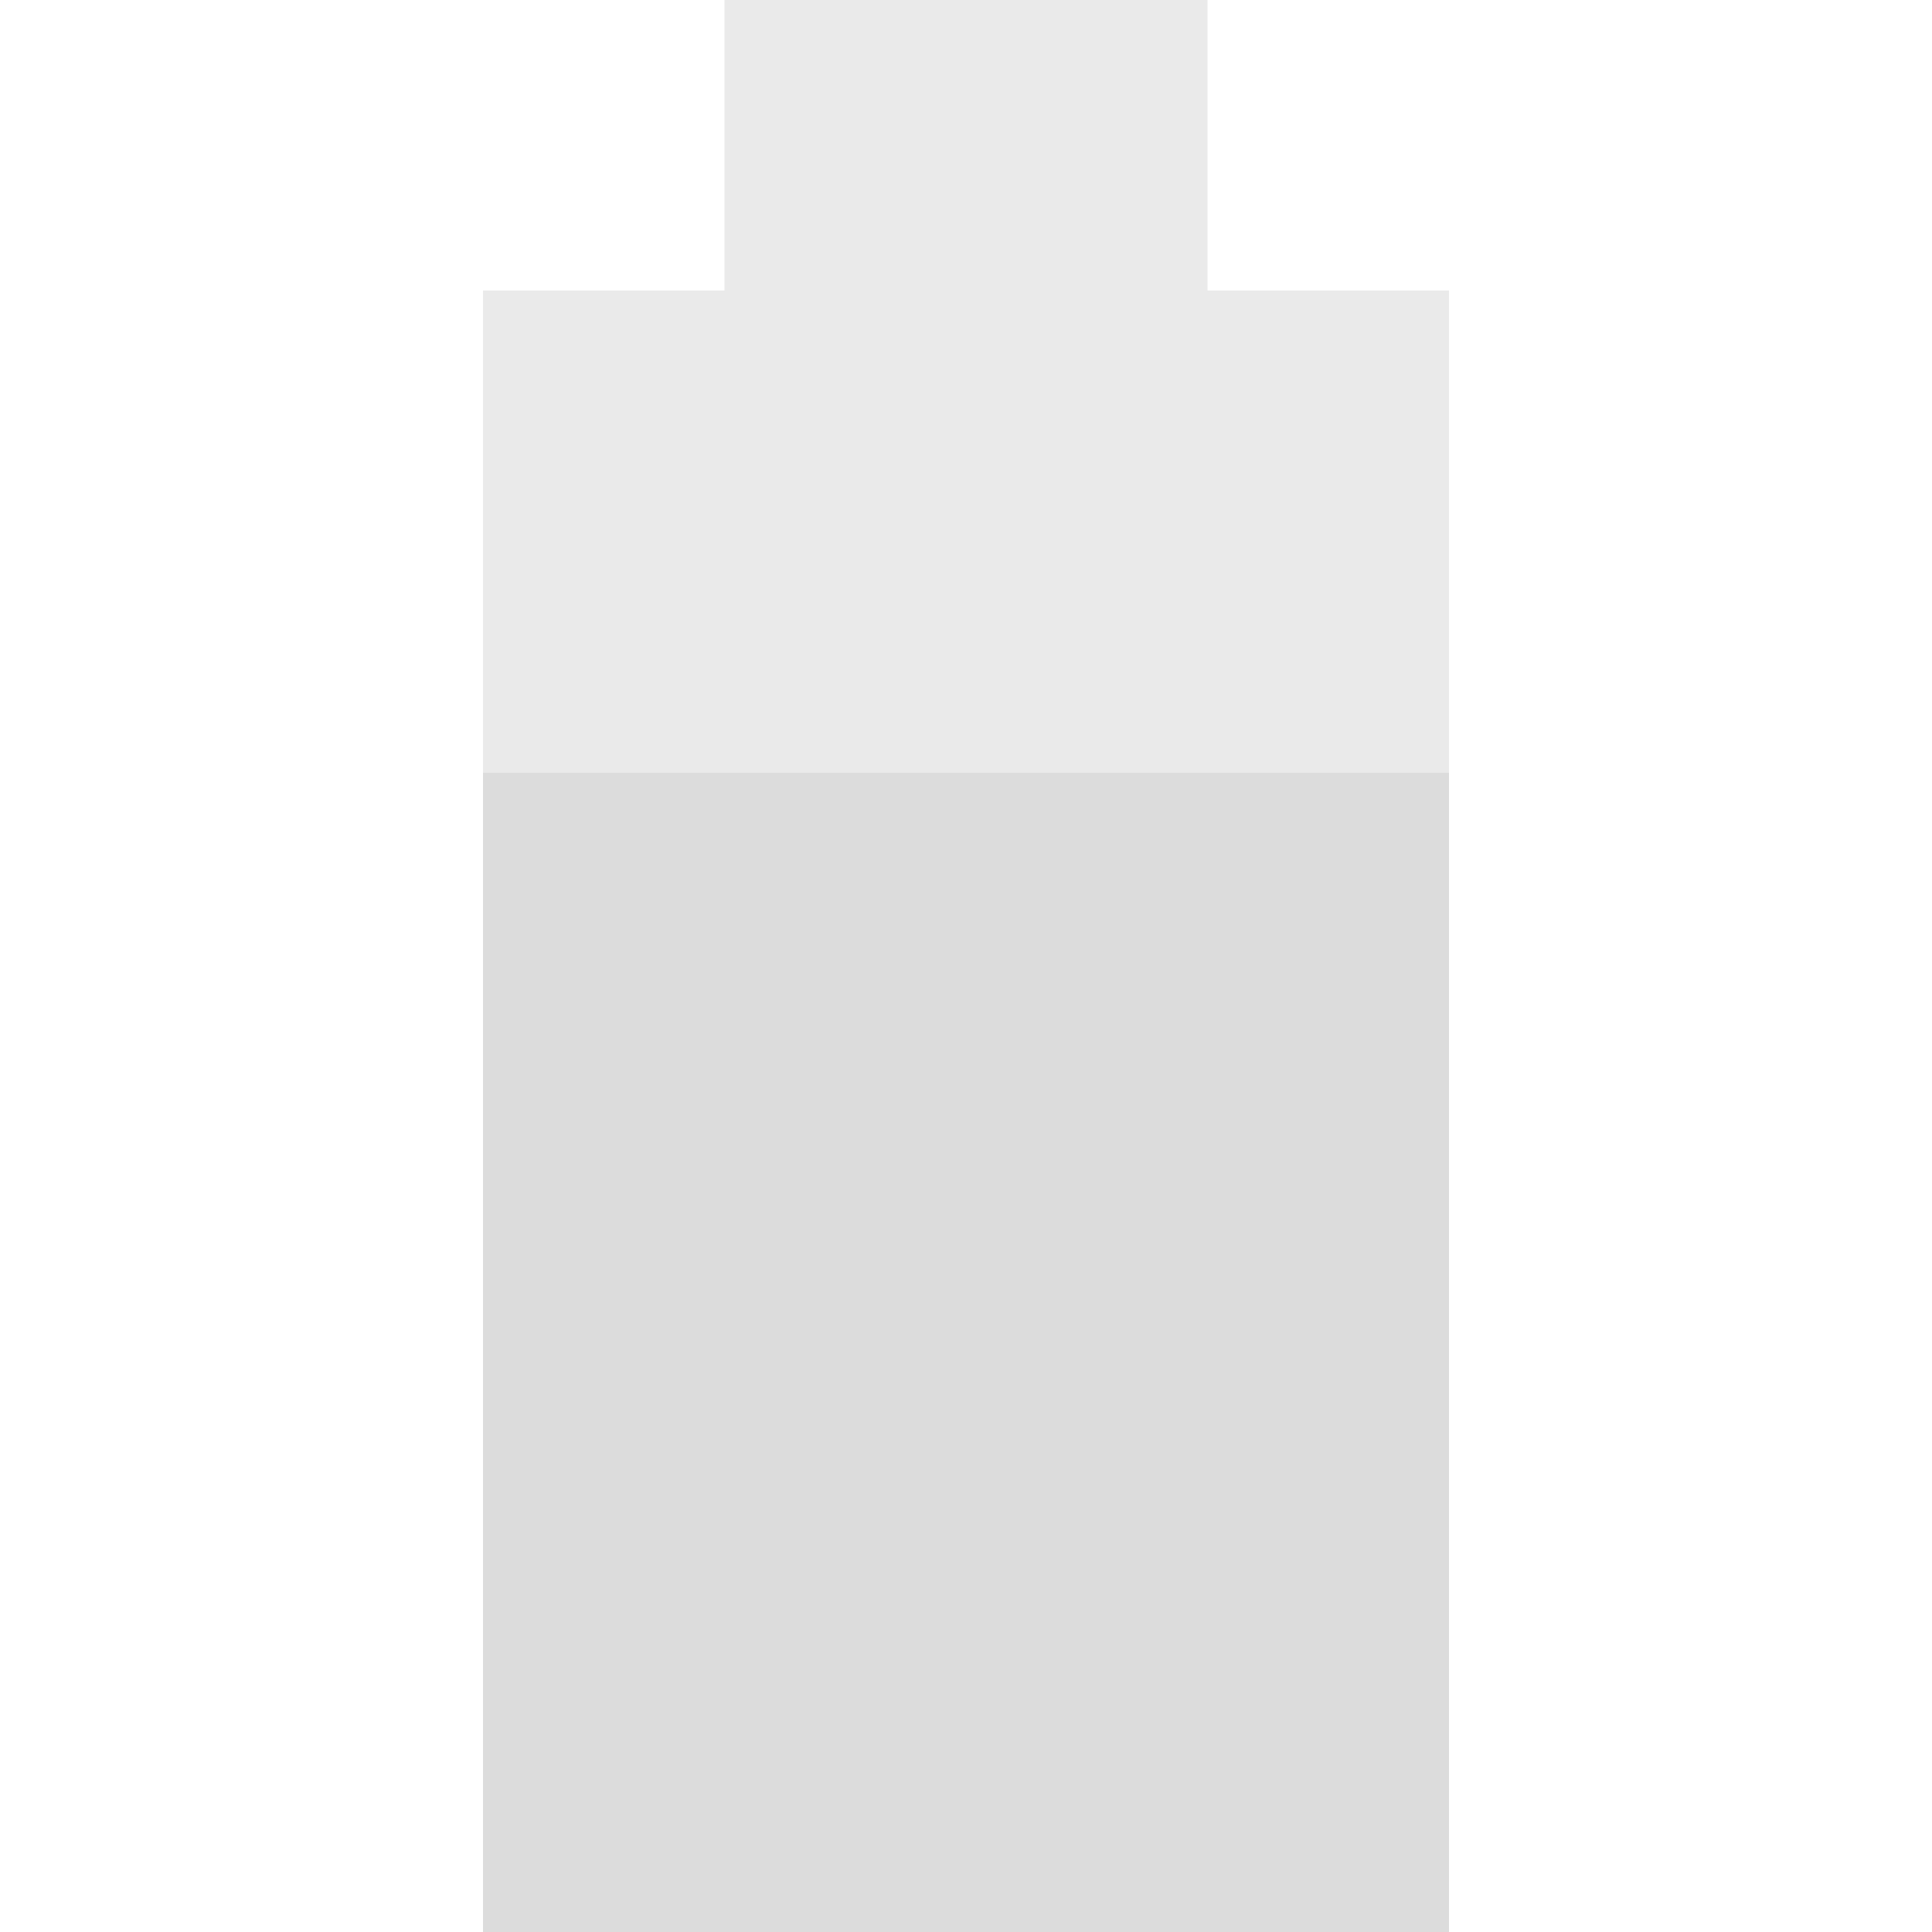
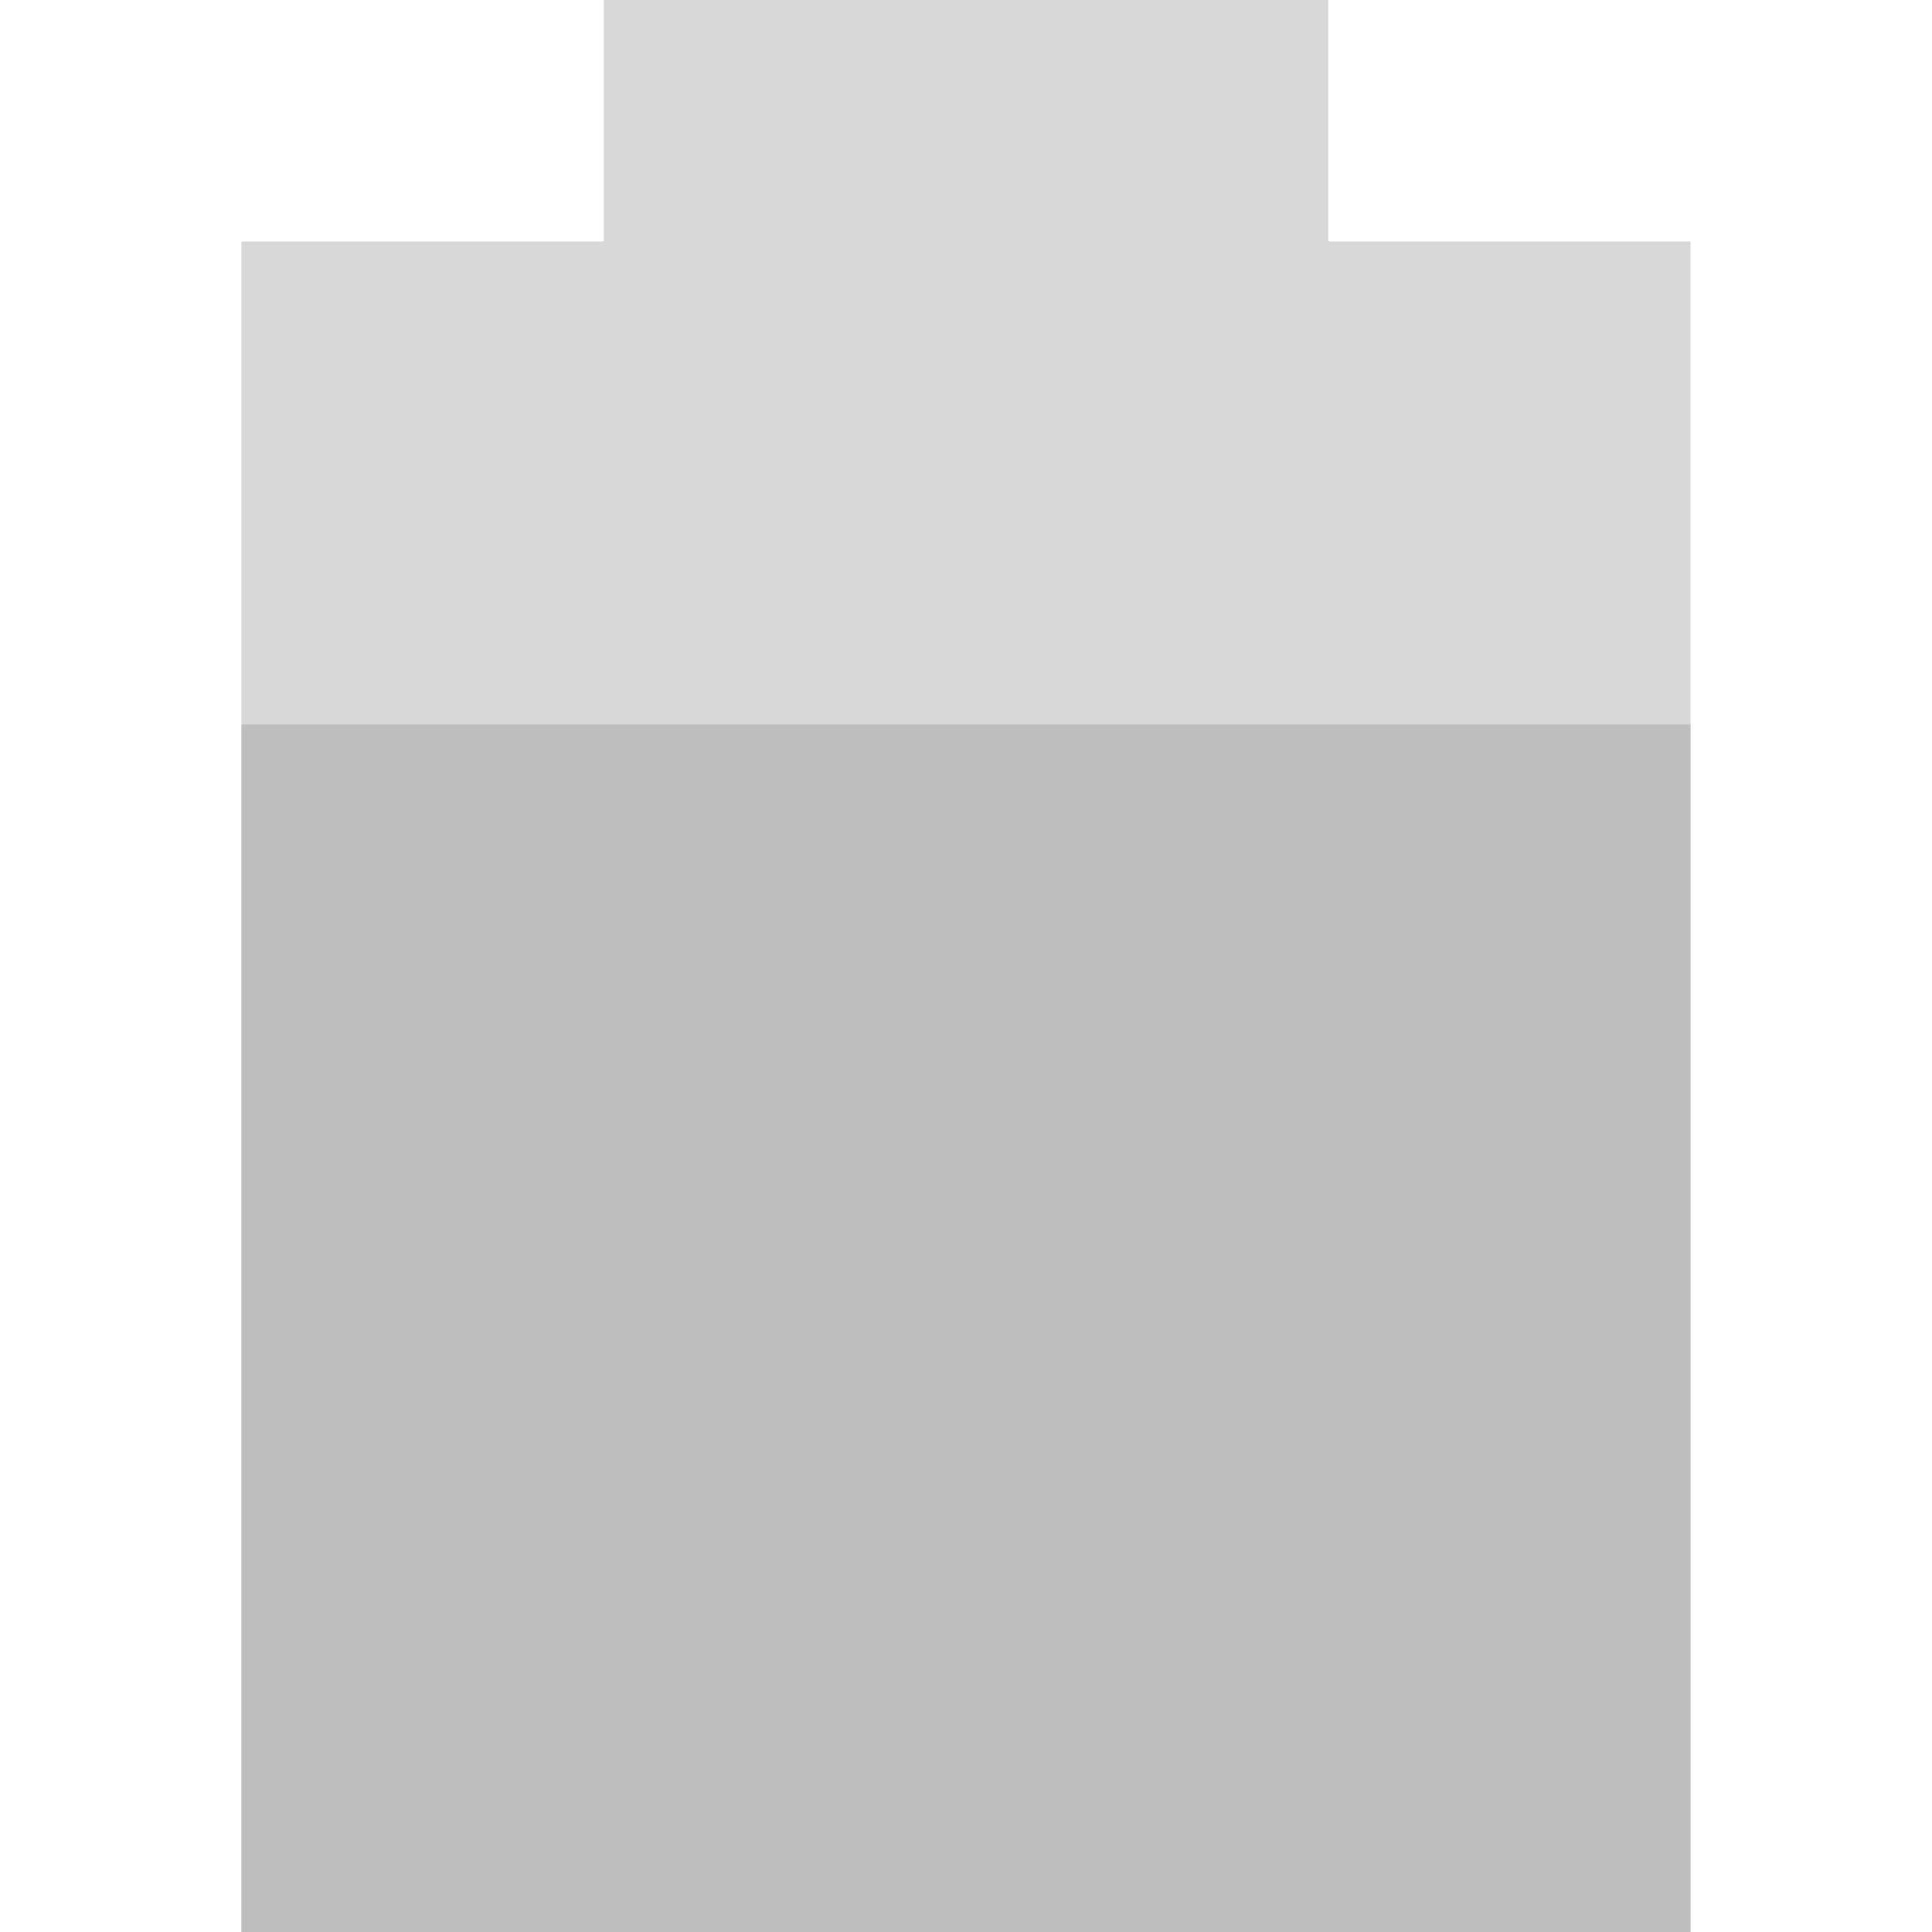
- <svg xmlns="http://www.w3.org/2000/svg" width="16" viewBox="0 0 16 16" height="16">
-   <g style="fill:#dcdcdc">
-     <path style="opacity:.6" d="m 6,-1.1e-6 0,2.406 -2,0 0,10.406 8,0 0,-10.406 -2,0 0,-2.406 -4,0 z" />
-     <rect width="8" x="4" y="6.4" height="9.6" />
-   </g>
+ <svg xmlns="http://www.w3.org/2000/svg" width="16" viewBox="0 0 16 16" height="16" id="svg2" version="1.1">
+   <defs id="defs8" />
+   <path style="opacity:0.6;fill:#bebebe" d="M 5,0 5,2 2,2 2,16 14,16 14,2 11,2 11,0 z" id="path2998" />
+   <path style="fill:#bebebe;fill-opacity:1" d="M 2,6 2,16 14,16 14,6 z" id="rect3876" />
</svg>
